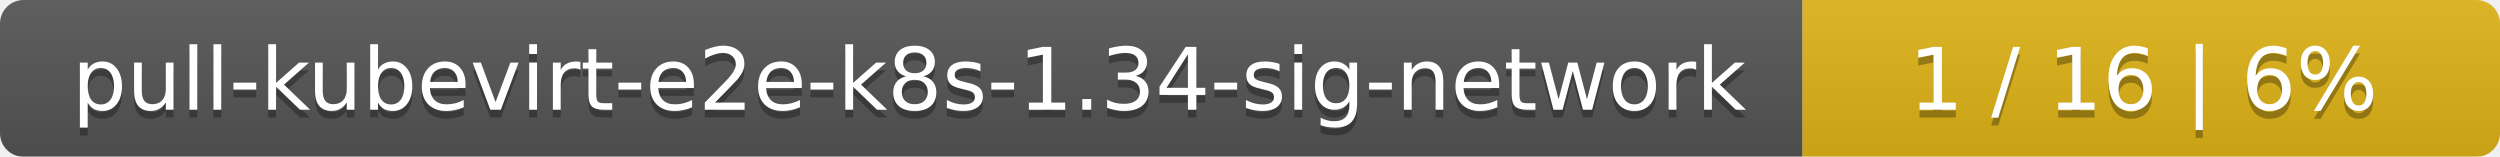
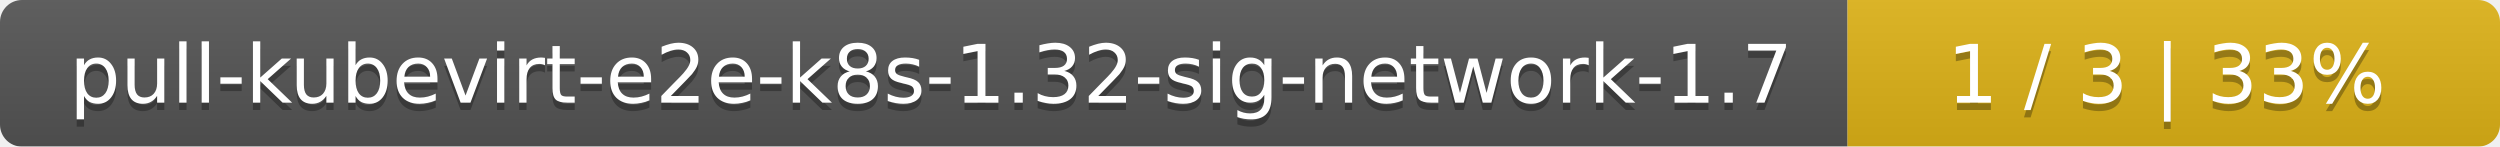
- <svg xmlns="http://www.w3.org/2000/svg" width="319" height="20">
+ <svg xmlns="http://www.w3.org/2000/svg" width="341" height="20">
  <linearGradient id="smooth" x2="0" y2="100%">
    <stop offset="0" stop-color="#bbb" stop-opacity=".1" />
    <stop offset="1" stop-opacity=".1" />
  </linearGradient>
  <mask id="round">
-     <rect width="319" height="20" rx="3" fill="#fff" />
+     <rect width="341" height="20" rx="3" fill="#fff" />
  </mask>
  <g mask="url(#round)">
-     <rect width="230" height="20" fill="#555" />
-     <rect x="230" width="89" height="20" fill="#dfb317" />
-     <rect width="319" height="20" fill="url(#smooth)" />
+     <rect width="252" height="20" fill="#555" />
+     <rect x="252" width="89" height="20" fill="#dfb317" />
+     <rect width="341" height="20" fill="url(#smooth)" />
  </g>
  <g fill="#fff" text-anchor="middle" font-family="DejaVu Sans,Verdana,Geneva,sans-serif" font-size="11">
-     <text x="116" y="15" fill="#010101" fill-opacity=".3">pull-kubevirt-e2e-k8s-1.34-sig-network</text>
-     <text x="116" y="14">pull-kubevirt-e2e-k8s-1.34-sig-network</text>
-     <text x="273.5" y="15" fill="#010101" fill-opacity=".3">1 / 16    |    6%</text>
-     <text x="273.5" y="14">1 / 16    |    6%</text>
+     <text x="127" y="15" fill="#010101" fill-opacity=".3">pull-kubevirt-e2e-k8s-1.32-sig-network-1.7</text>
+     <text x="127" y="14">pull-kubevirt-e2e-k8s-1.32-sig-network-1.7</text>
+     <text x="295.5" y="15" fill="#010101" fill-opacity=".3">1 / 3    |    33%</text>
+     <text x="295.5" y="14">1 / 3    |    33%</text>
  </g>
</svg>
